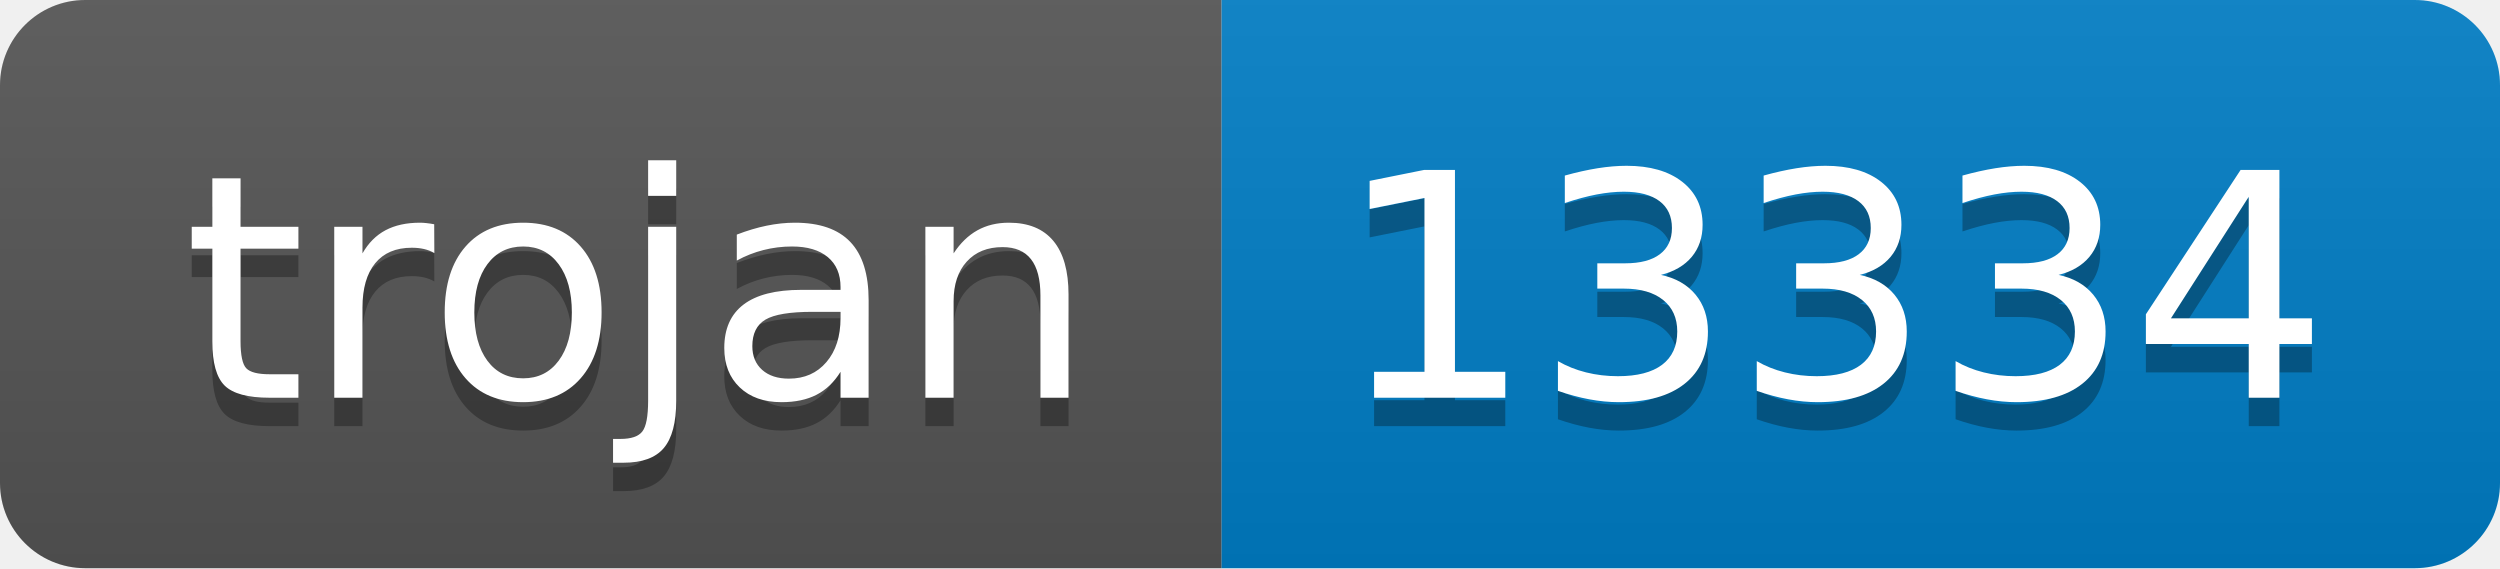
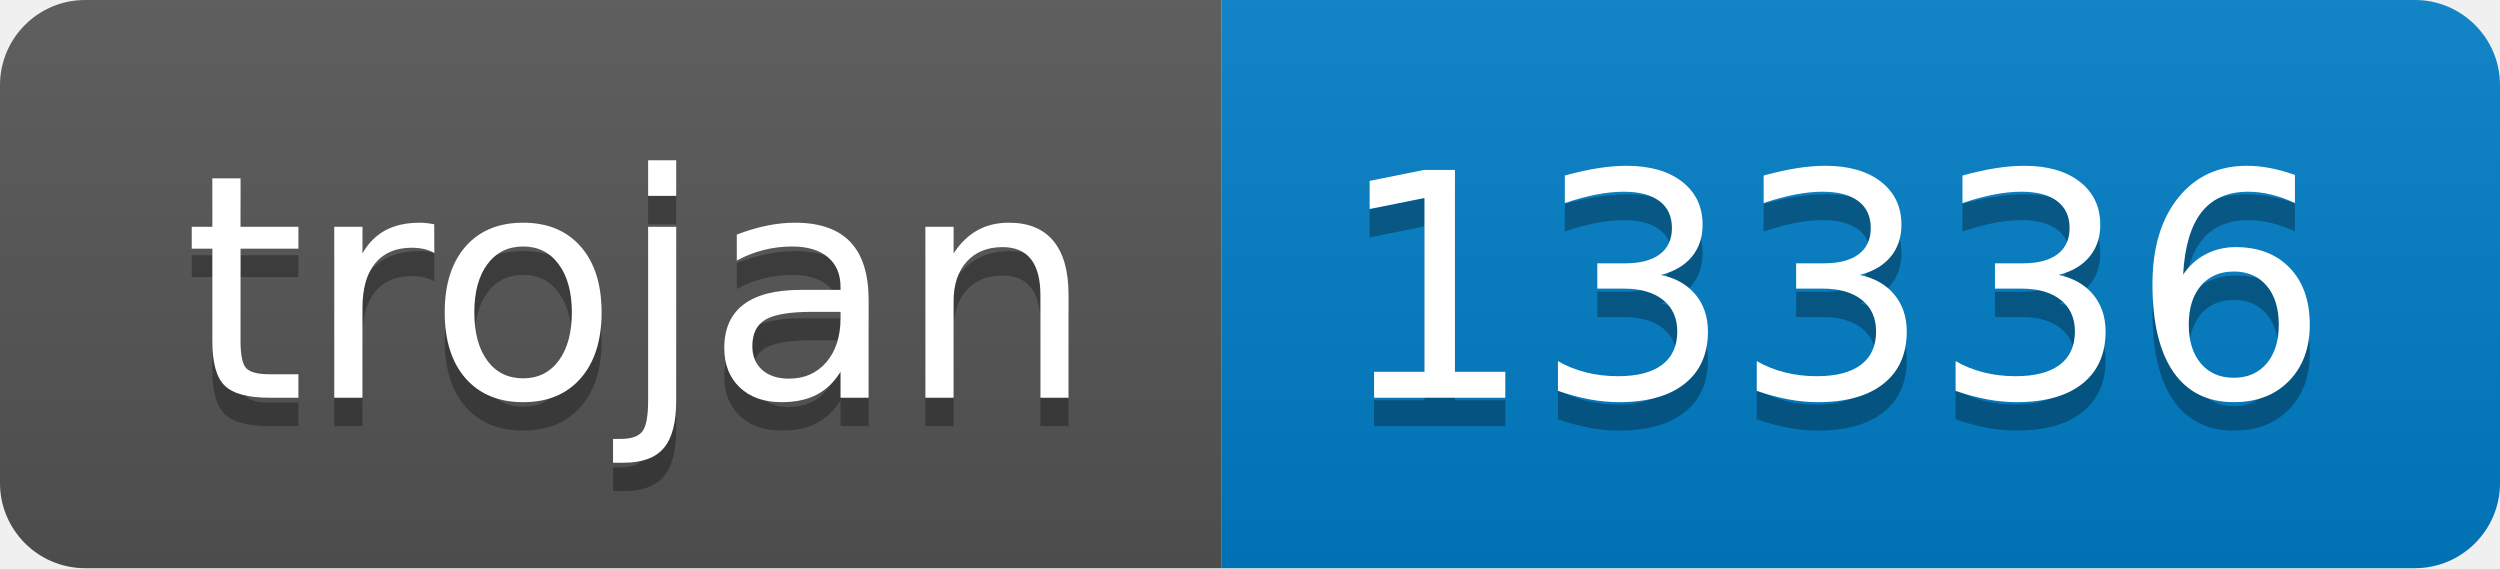
- <svg xmlns="http://www.w3.org/2000/svg" width="88" height="20" role="img" aria-label="trojan: 13334">
+ <svg xmlns="http://www.w3.org/2000/svg" width="88" height="20" role="img" aria-label="trojan: 13336">
  <linearGradient id="s" x2="0" y2="100%">
    <stop offset="0" stop-color="#bbb" stop-opacity=".1" />
    <stop offset="1" stop-opacity=".1" />
  </linearGradient>
  <clipPath id="r">
    <rect width="88" height="20" rx="3" fill="#fff" />
  </clipPath>
  <g clip-path="url(#r)">
    <rect width="43" height="20" fill="#555" />
    <rect x="43" width="45" height="20" fill="#007ec6" />
    <rect width="88" height="20" fill="url(#s)" />
  </g>
  <g fill="#fff" text-anchor="middle" font-family="Verdana,Geneva,DejaVu Sans,sans-serif" text-rendering="geometricPrecision" font-size="110">
    <text aria-hidden="true" x="225" y="150" fill="#010101" fill-opacity=".3" transform="scale(.1)" textLength="330">trojan</text>
    <text x="225" y="140" transform="scale(.1)" fill="#fff" textLength="330">trojan</text>
-     <text aria-hidden="true" x="645" y="150" fill="#010101" fill-opacity=".3" transform="scale(.1)" textLength="350">13334</text>
-     <text x="645" y="140" transform="scale(.1)" fill="#fff" textLength="350">13334</text>
+     <text aria-hidden="true" x="645" y="150" fill="#010101" fill-opacity=".3" transform="scale(.1)" textLength="350">13336</text>
+     <text x="645" y="140" transform="scale(.1)" fill="#fff" textLength="350">13336</text>
  </g>
</svg>
